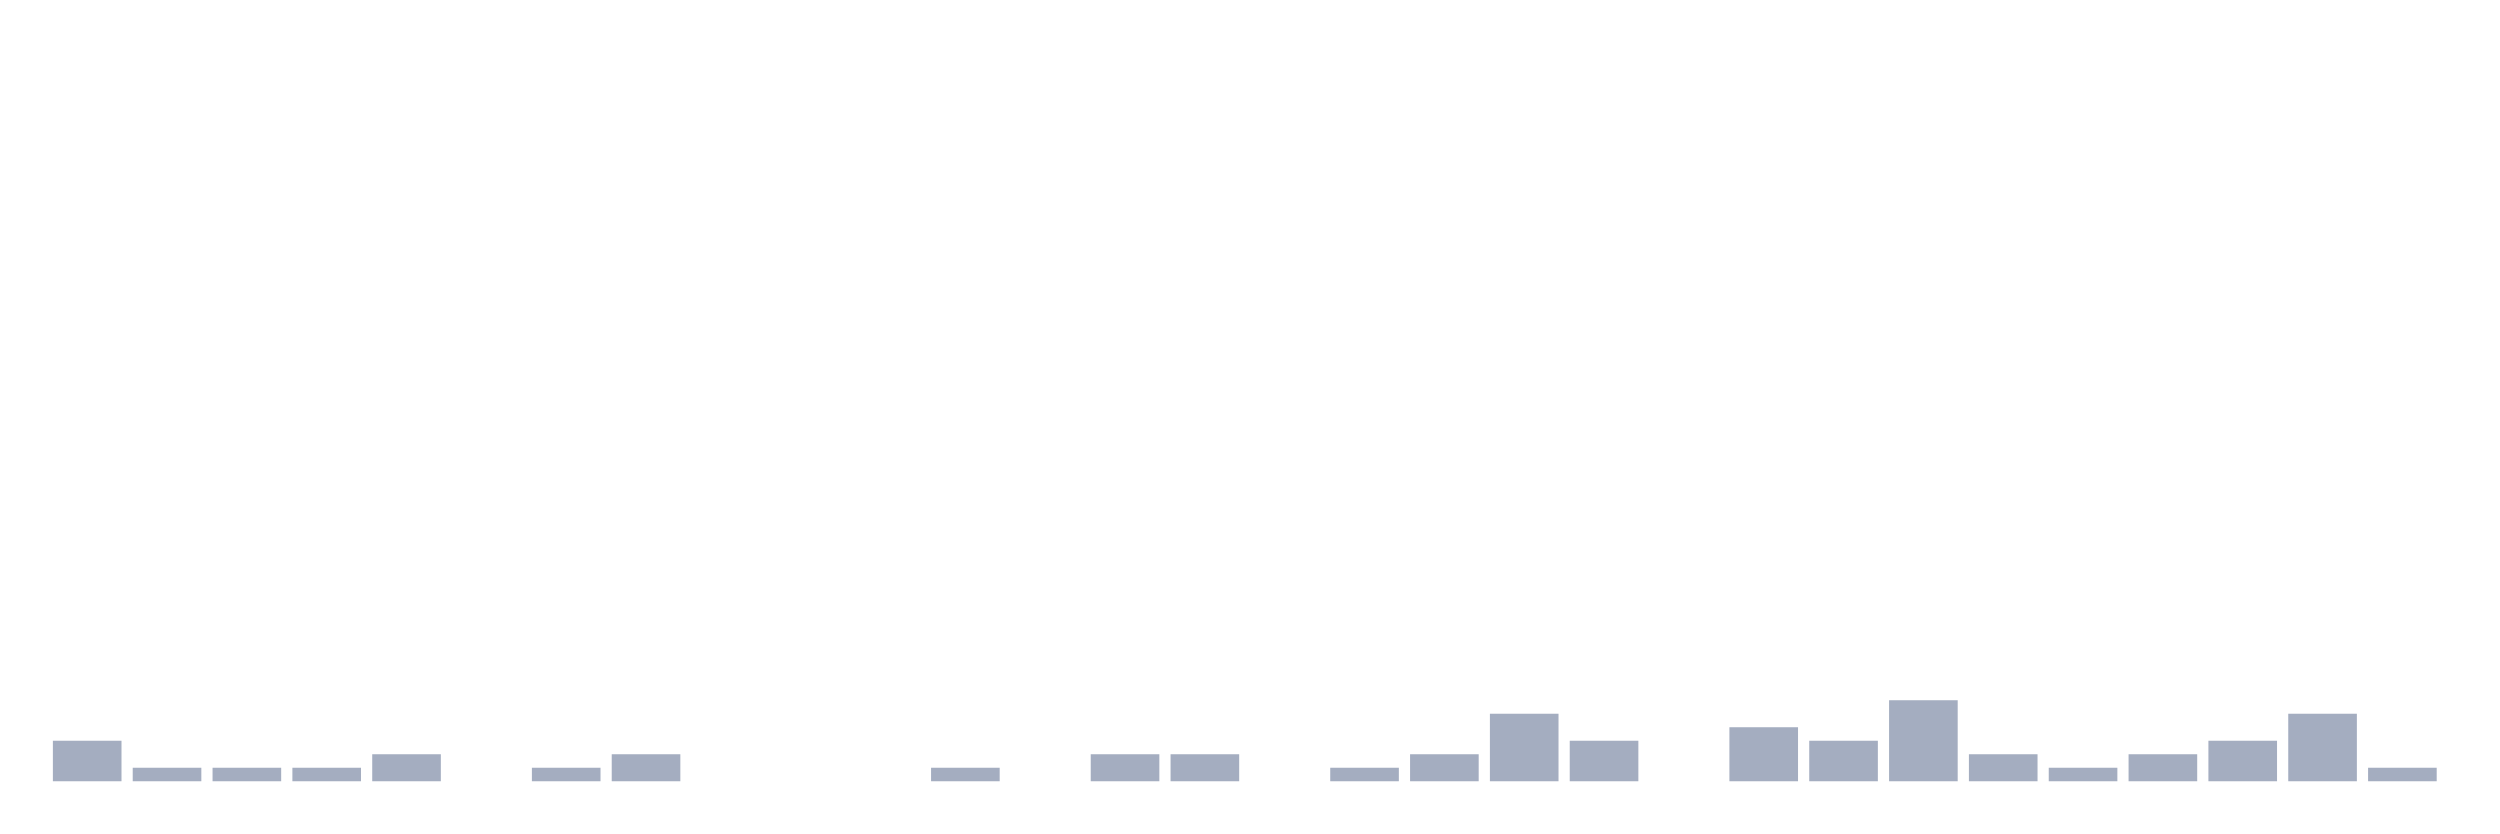
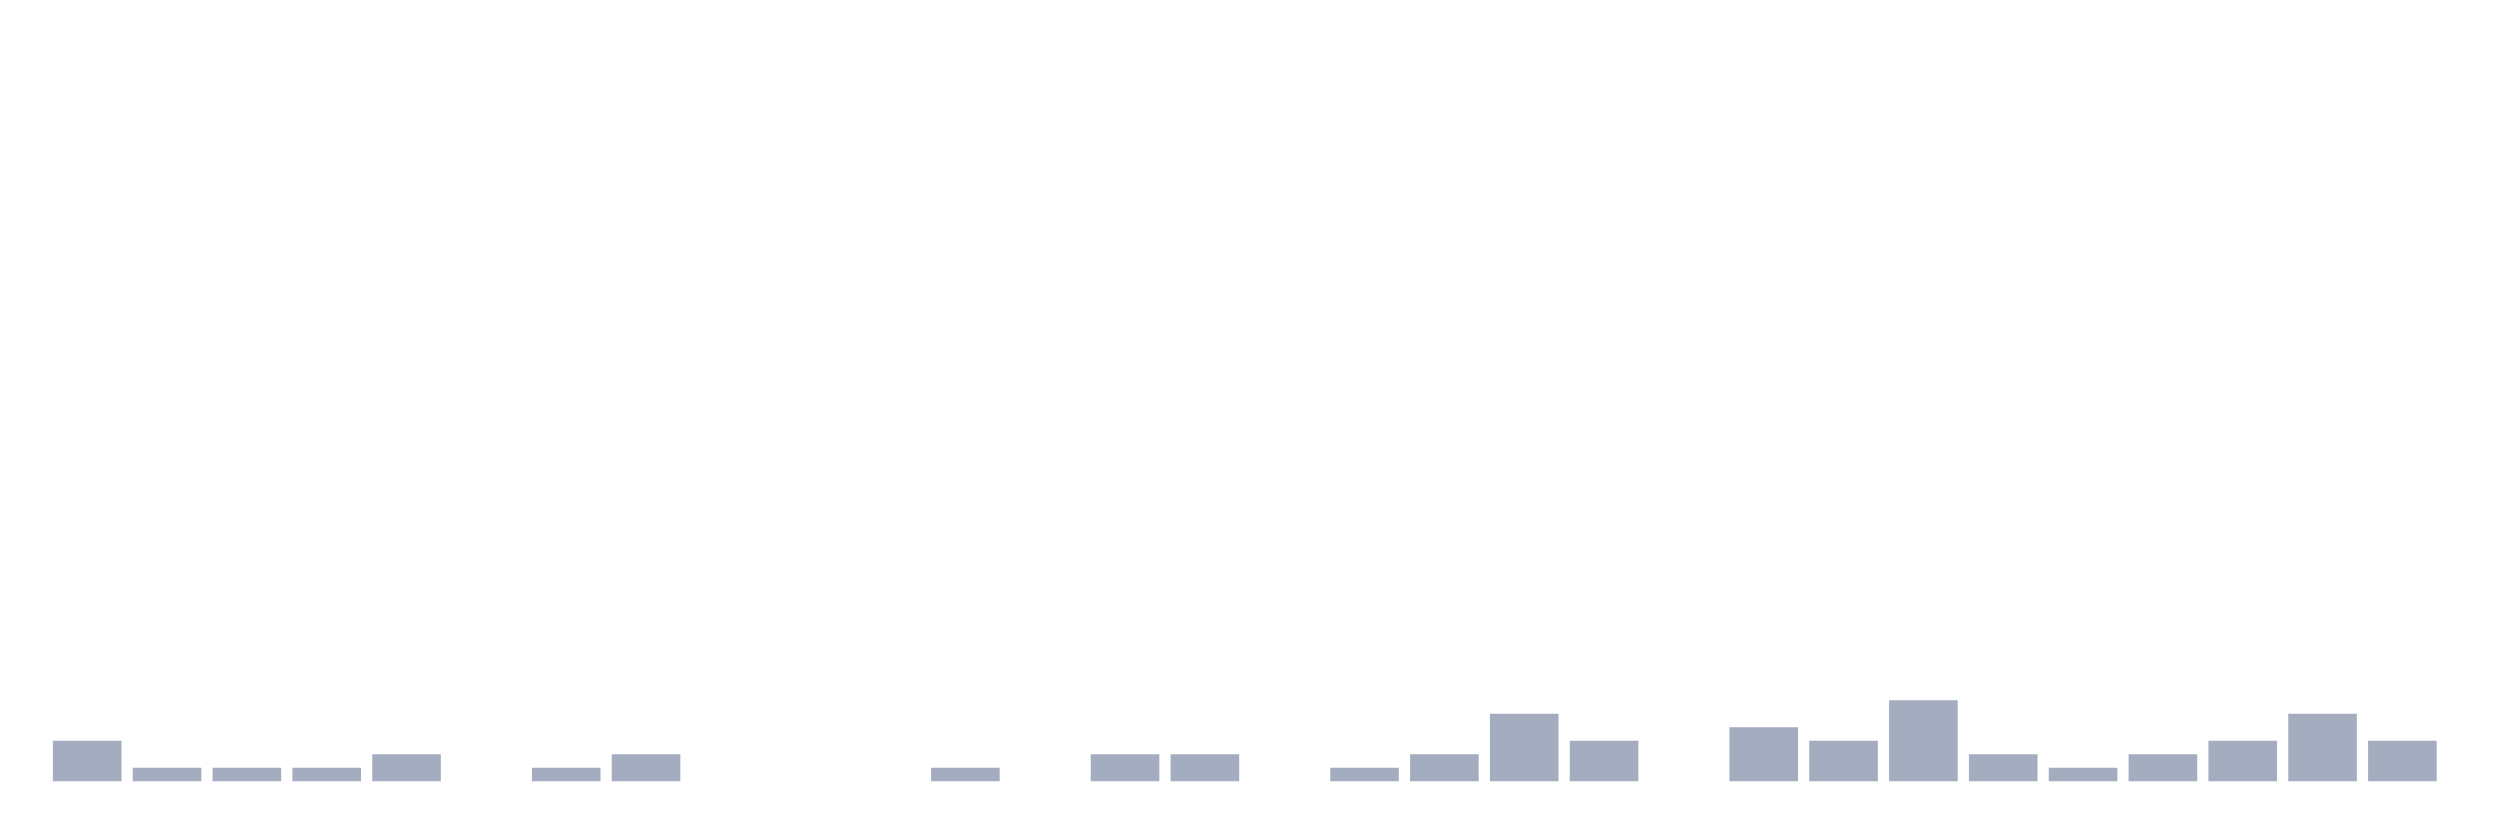
<svg xmlns="http://www.w3.org/2000/svg" viewBox="0 0 480 160">
  <g transform="translate(10,10)">
    <rect class="bar" x="0.153" width="13.175" y="132.222" height="7.778" fill="rgb(164,173,192)" />
    <rect class="bar" x="15.482" width="13.175" y="137.407" height="2.593" fill="rgb(164,173,192)" />
    <rect class="bar" x="30.81" width="13.175" y="137.407" height="2.593" fill="rgb(164,173,192)" />
    <rect class="bar" x="46.138" width="13.175" y="137.407" height="2.593" fill="rgb(164,173,192)" />
    <rect class="bar" x="61.466" width="13.175" y="134.815" height="5.185" fill="rgb(164,173,192)" />
    <rect class="bar" x="76.794" width="13.175" y="140" height="0" fill="rgb(164,173,192)" />
    <rect class="bar" x="92.123" width="13.175" y="137.407" height="2.593" fill="rgb(164,173,192)" />
    <rect class="bar" x="107.451" width="13.175" y="134.815" height="5.185" fill="rgb(164,173,192)" />
    <rect class="bar" x="122.779" width="13.175" y="140" height="0" fill="rgb(164,173,192)" />
    <rect class="bar" x="138.107" width="13.175" y="140" height="0" fill="rgb(164,173,192)" />
    <rect class="bar" x="153.436" width="13.175" y="140" height="0" fill="rgb(164,173,192)" />
    <rect class="bar" x="168.764" width="13.175" y="137.407" height="2.593" fill="rgb(164,173,192)" />
    <rect class="bar" x="184.092" width="13.175" y="140" height="0" fill="rgb(164,173,192)" />
    <rect class="bar" x="199.42" width="13.175" y="134.815" height="5.185" fill="rgb(164,173,192)" />
    <rect class="bar" x="214.748" width="13.175" y="134.815" height="5.185" fill="rgb(164,173,192)" />
    <rect class="bar" x="230.077" width="13.175" y="140" height="0" fill="rgb(164,173,192)" />
    <rect class="bar" x="245.405" width="13.175" y="137.407" height="2.593" fill="rgb(164,173,192)" />
    <rect class="bar" x="260.733" width="13.175" y="134.815" height="5.185" fill="rgb(164,173,192)" />
    <rect class="bar" x="276.061" width="13.175" y="127.037" height="12.963" fill="rgb(164,173,192)" />
    <rect class="bar" x="291.39" width="13.175" y="132.222" height="7.778" fill="rgb(164,173,192)" />
    <rect class="bar" x="306.718" width="13.175" y="140" height="0" fill="rgb(164,173,192)" />
    <rect class="bar" x="322.046" width="13.175" y="129.63" height="10.37" fill="rgb(164,173,192)" />
    <rect class="bar" x="337.374" width="13.175" y="132.222" height="7.778" fill="rgb(164,173,192)" />
    <rect class="bar" x="352.702" width="13.175" y="124.444" height="15.556" fill="rgb(164,173,192)" />
    <rect class="bar" x="368.031" width="13.175" y="134.815" height="5.185" fill="rgb(164,173,192)" />
    <rect class="bar" x="383.359" width="13.175" y="137.407" height="2.593" fill="rgb(164,173,192)" />
    <rect class="bar" x="398.687" width="13.175" y="134.815" height="5.185" fill="rgb(164,173,192)" />
    <rect class="bar" x="414.015" width="13.175" y="132.222" height="7.778" fill="rgb(164,173,192)" />
    <rect class="bar" x="429.344" width="13.175" y="127.037" height="12.963" fill="rgb(164,173,192)" />
-     <rect class="bar" x="444.672" width="13.175" y="137.407" height="2.593" fill="rgb(164,173,192)" />
+     <rect class="bar" x="444.672" width="13.175" y="132.222" height="7.778" fill="rgb(164,173,192)" />
  </g>
</svg>
